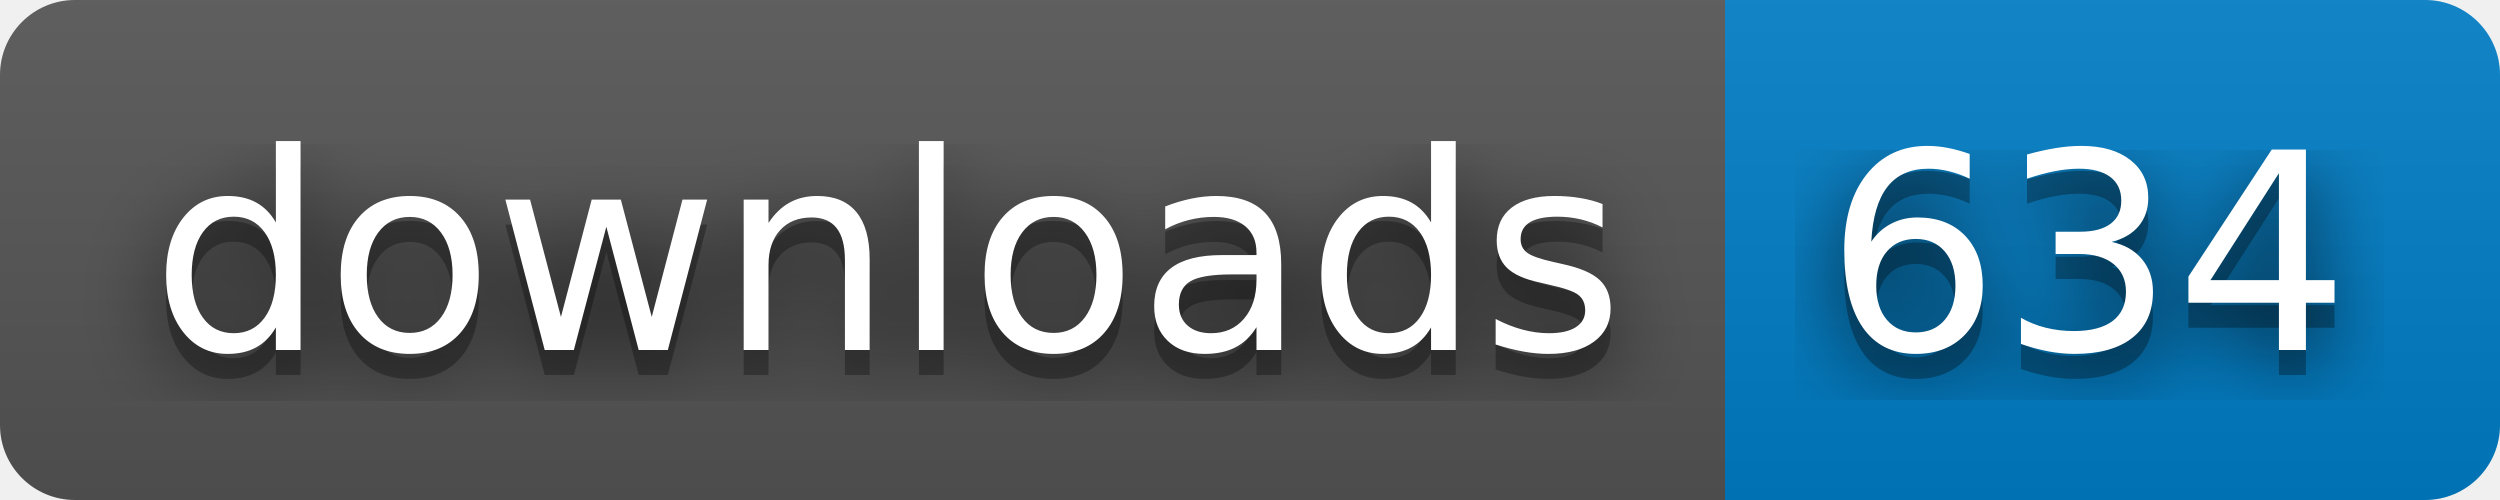
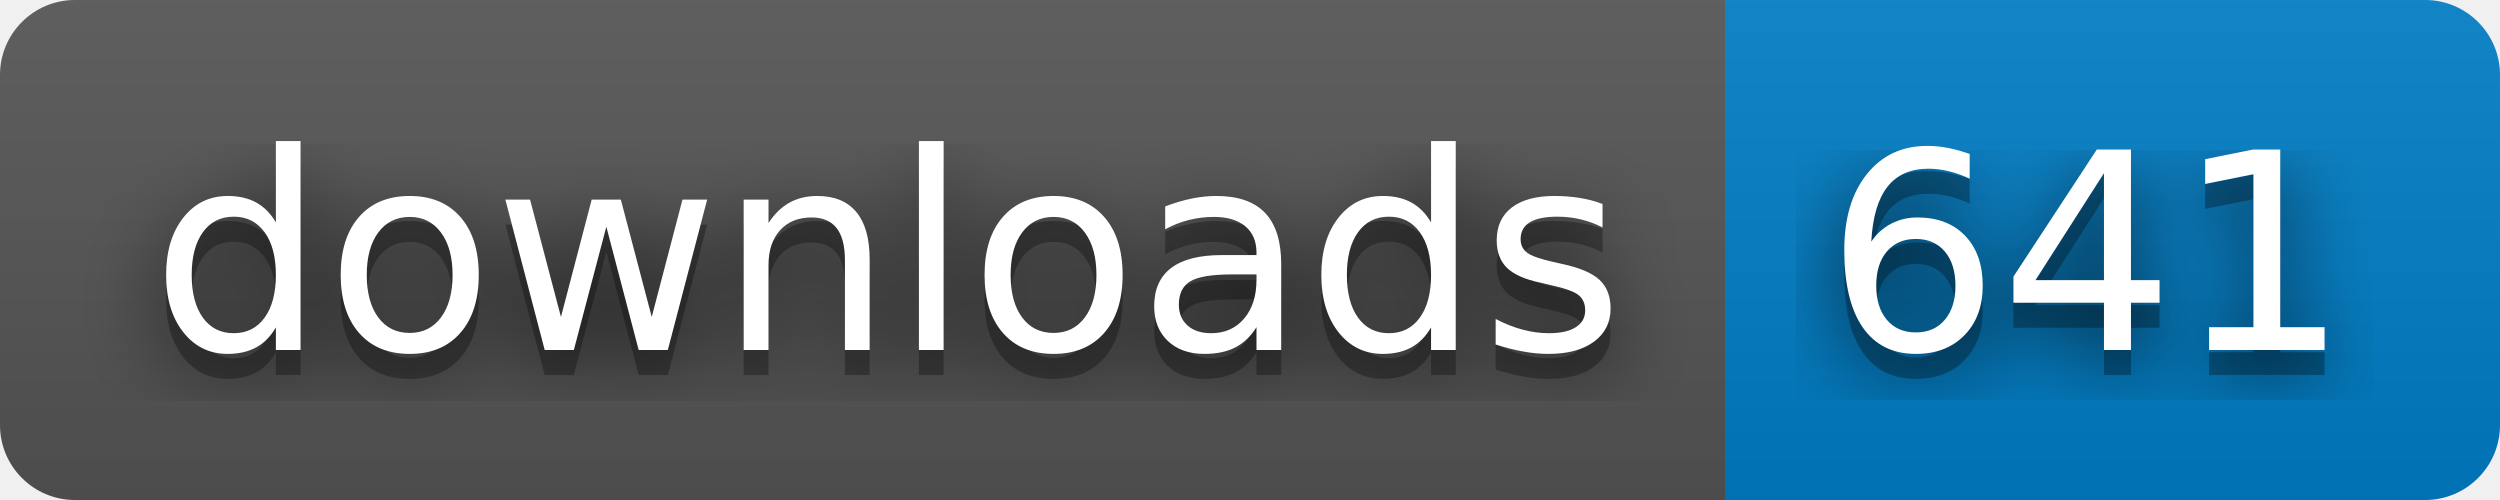
- <svg xmlns="http://www.w3.org/2000/svg" width="100" height="20" role="img" aria-label="downloads: 634">
+ <svg xmlns="http://www.w3.org/2000/svg" width="100" height="20" role="img" aria-label="downloads: 641">
  <filter id="blur">
    <feGaussianBlur stdDeviation="16" />
  </filter>
  <linearGradient id="s" x2="0" y2="100%">
    <stop offset="0" stop-color="#bbb" stop-opacity=".1" />
    <stop offset="1" stop-opacity=".1" />
  </linearGradient>
  <clipPath id="r">
    <rect width="100" height="20" rx="3" />
  </clipPath>
  <g clip-path="url(#r)">
    <rect width="69" height="20" fill="#555" />
    <rect x="69" width="31" height="20" fill="#007ec6" />
    <rect width="100" height="20" fill="url(#s)" />
  </g>
  <g fill="#fff" text-anchor="middle" font-family="Verdana,Geneva,DejaVu Sans,sans-serif" text-rendering="geometricPrecision" font-size="110">
    <g transform="scale(.1)">
      <g aria-hidden="true" fill="#010101">
        <text x="355" y="150" fill-opacity=".8" filter="url(#blur)" textLength="590">downloads</text>
        <text x="355" y="150" fill-opacity=".3" textLength="590">downloads</text>
      </g>
      <text x="355" y="140" textLength="590">downloads</text>
    </g>
    <g transform="scale(.1)">
      <g aria-hidden="true" fill="#010101">
-         <text x="835" y="150" fill-opacity=".8" filter="url(#blur)" textLength="210">634</text>
-         <text x="835" y="150" fill-opacity=".3" textLength="210">634</text>
+         <text x="835" y="150" fill-opacity=".8" filter="url(#blur)" textLength="210">641</text>
+         <text x="835" y="150" fill-opacity=".3" textLength="210">641</text>
      </g>
-       <text x="835" y="140" textLength="210">634</text>
+       <text x="835" y="140" textLength="210">641</text>
    </g>
  </g>
</svg>
